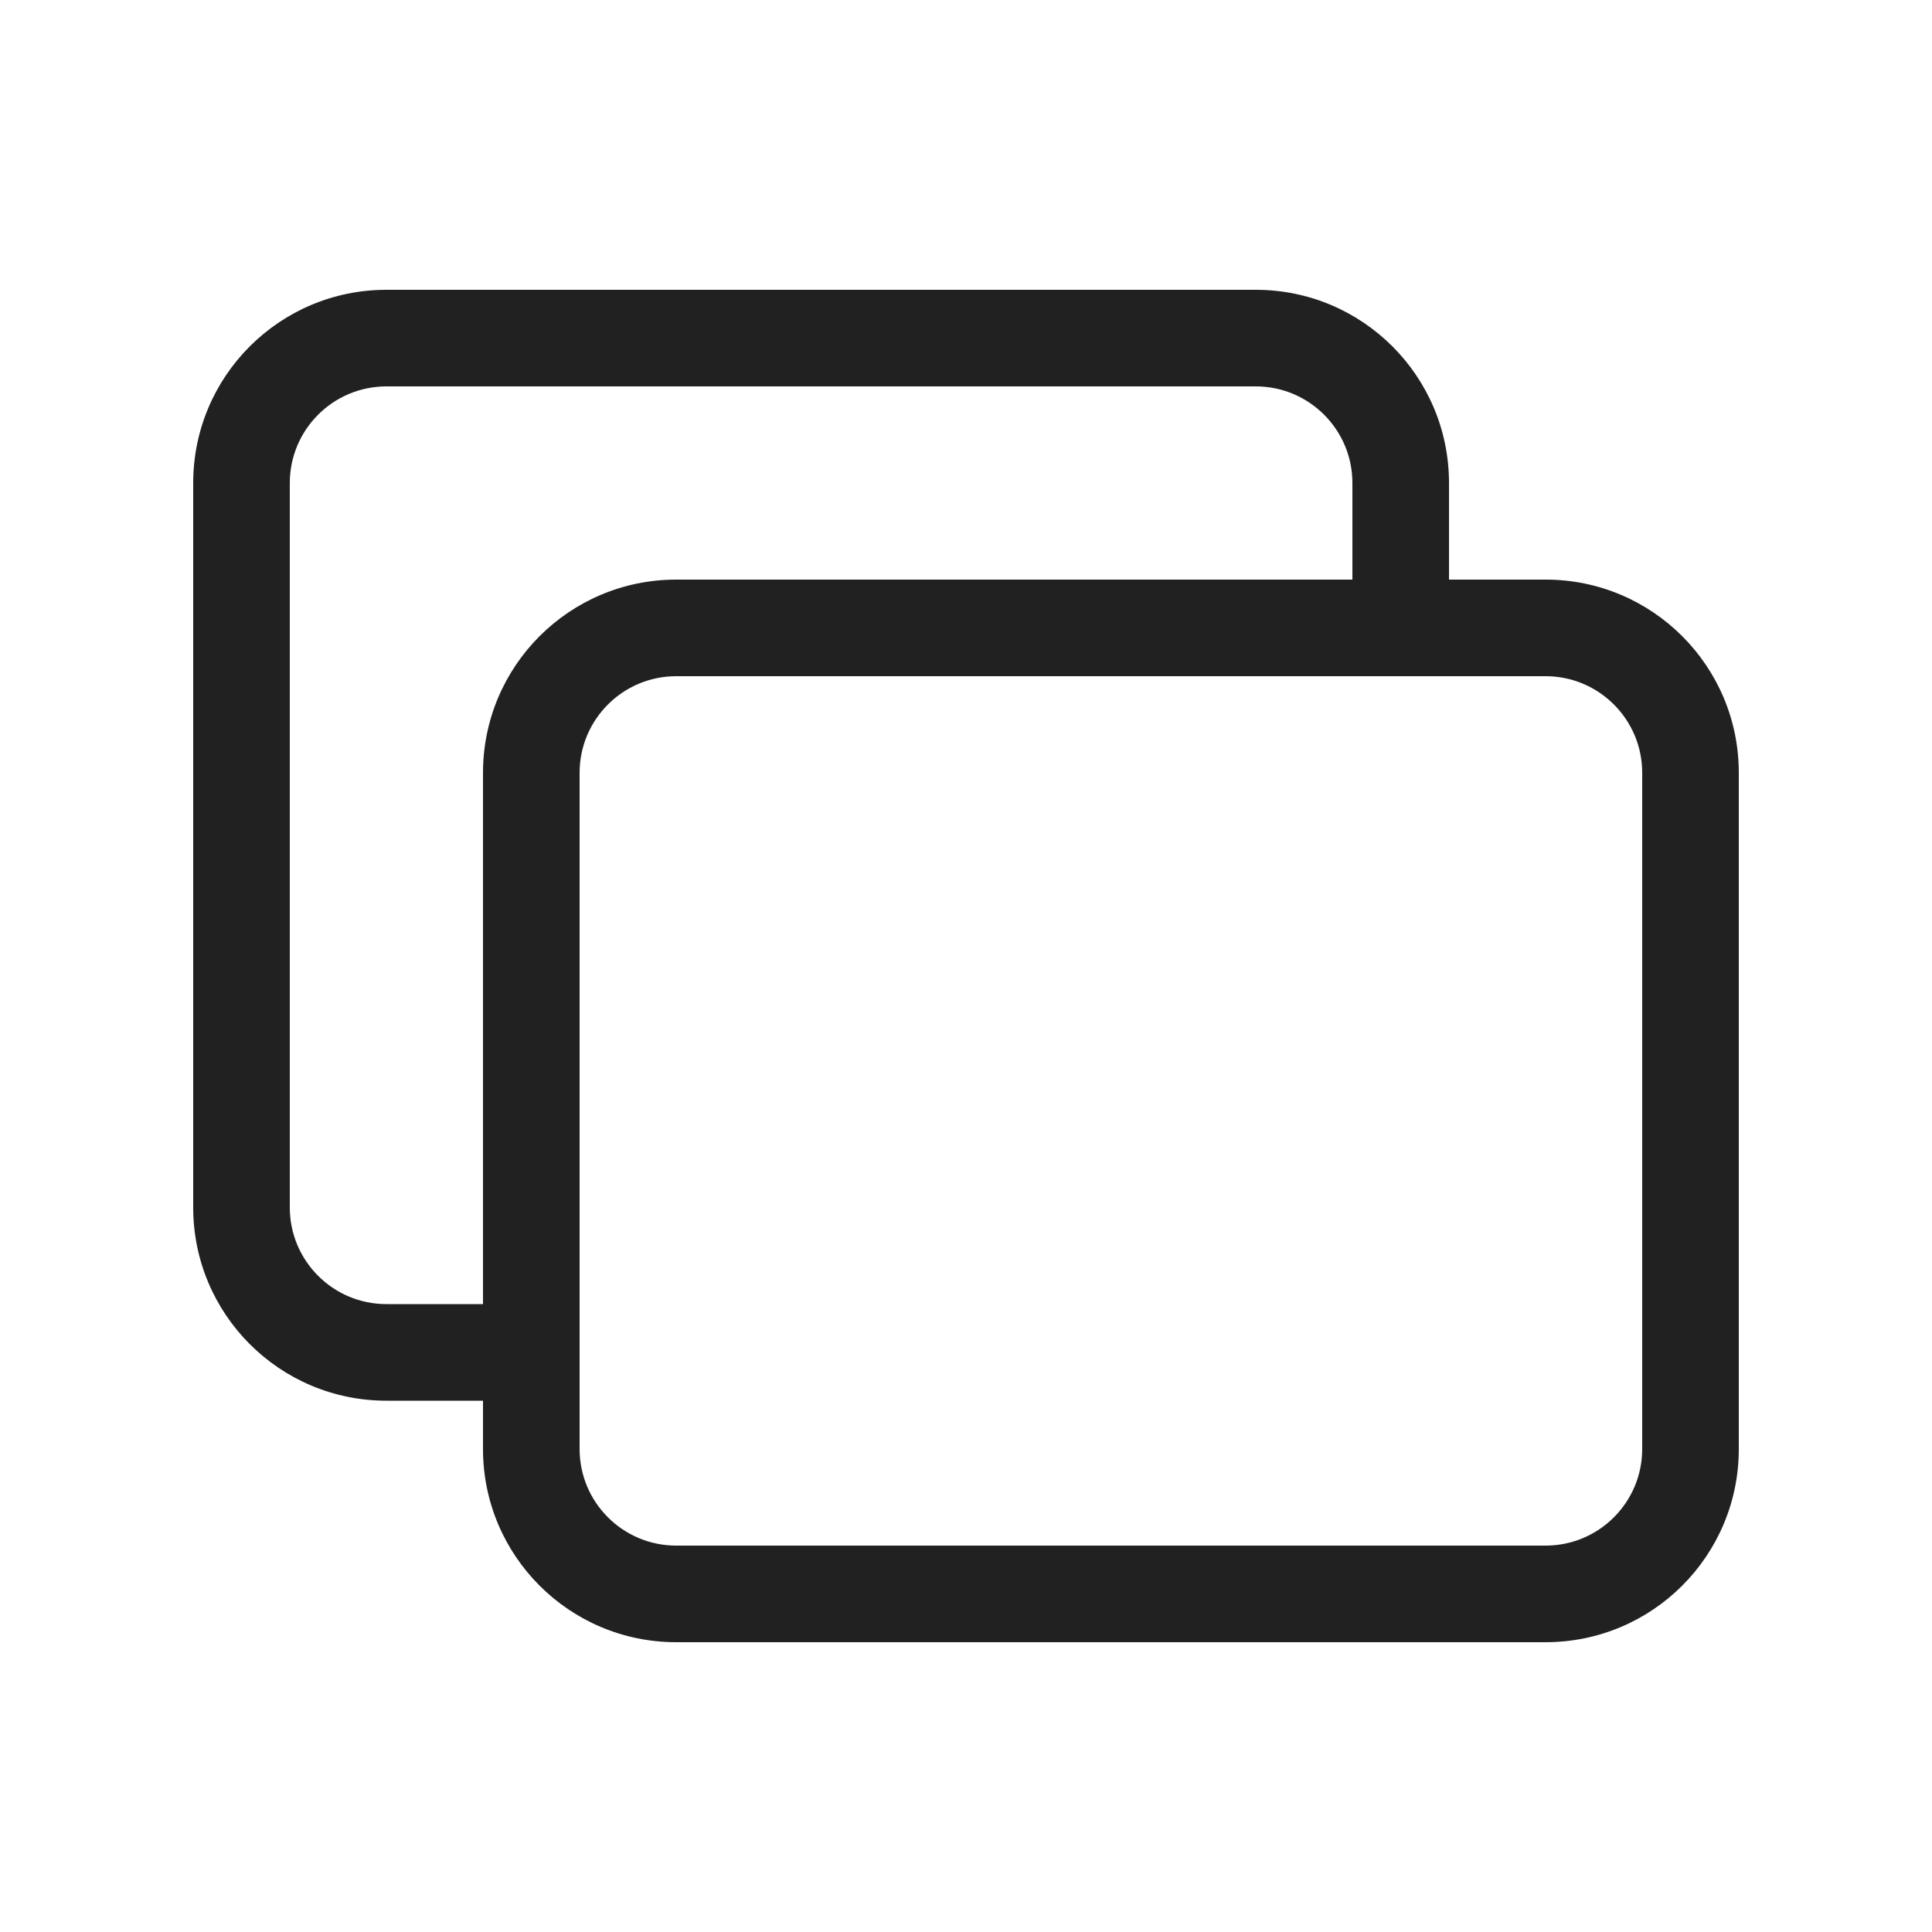
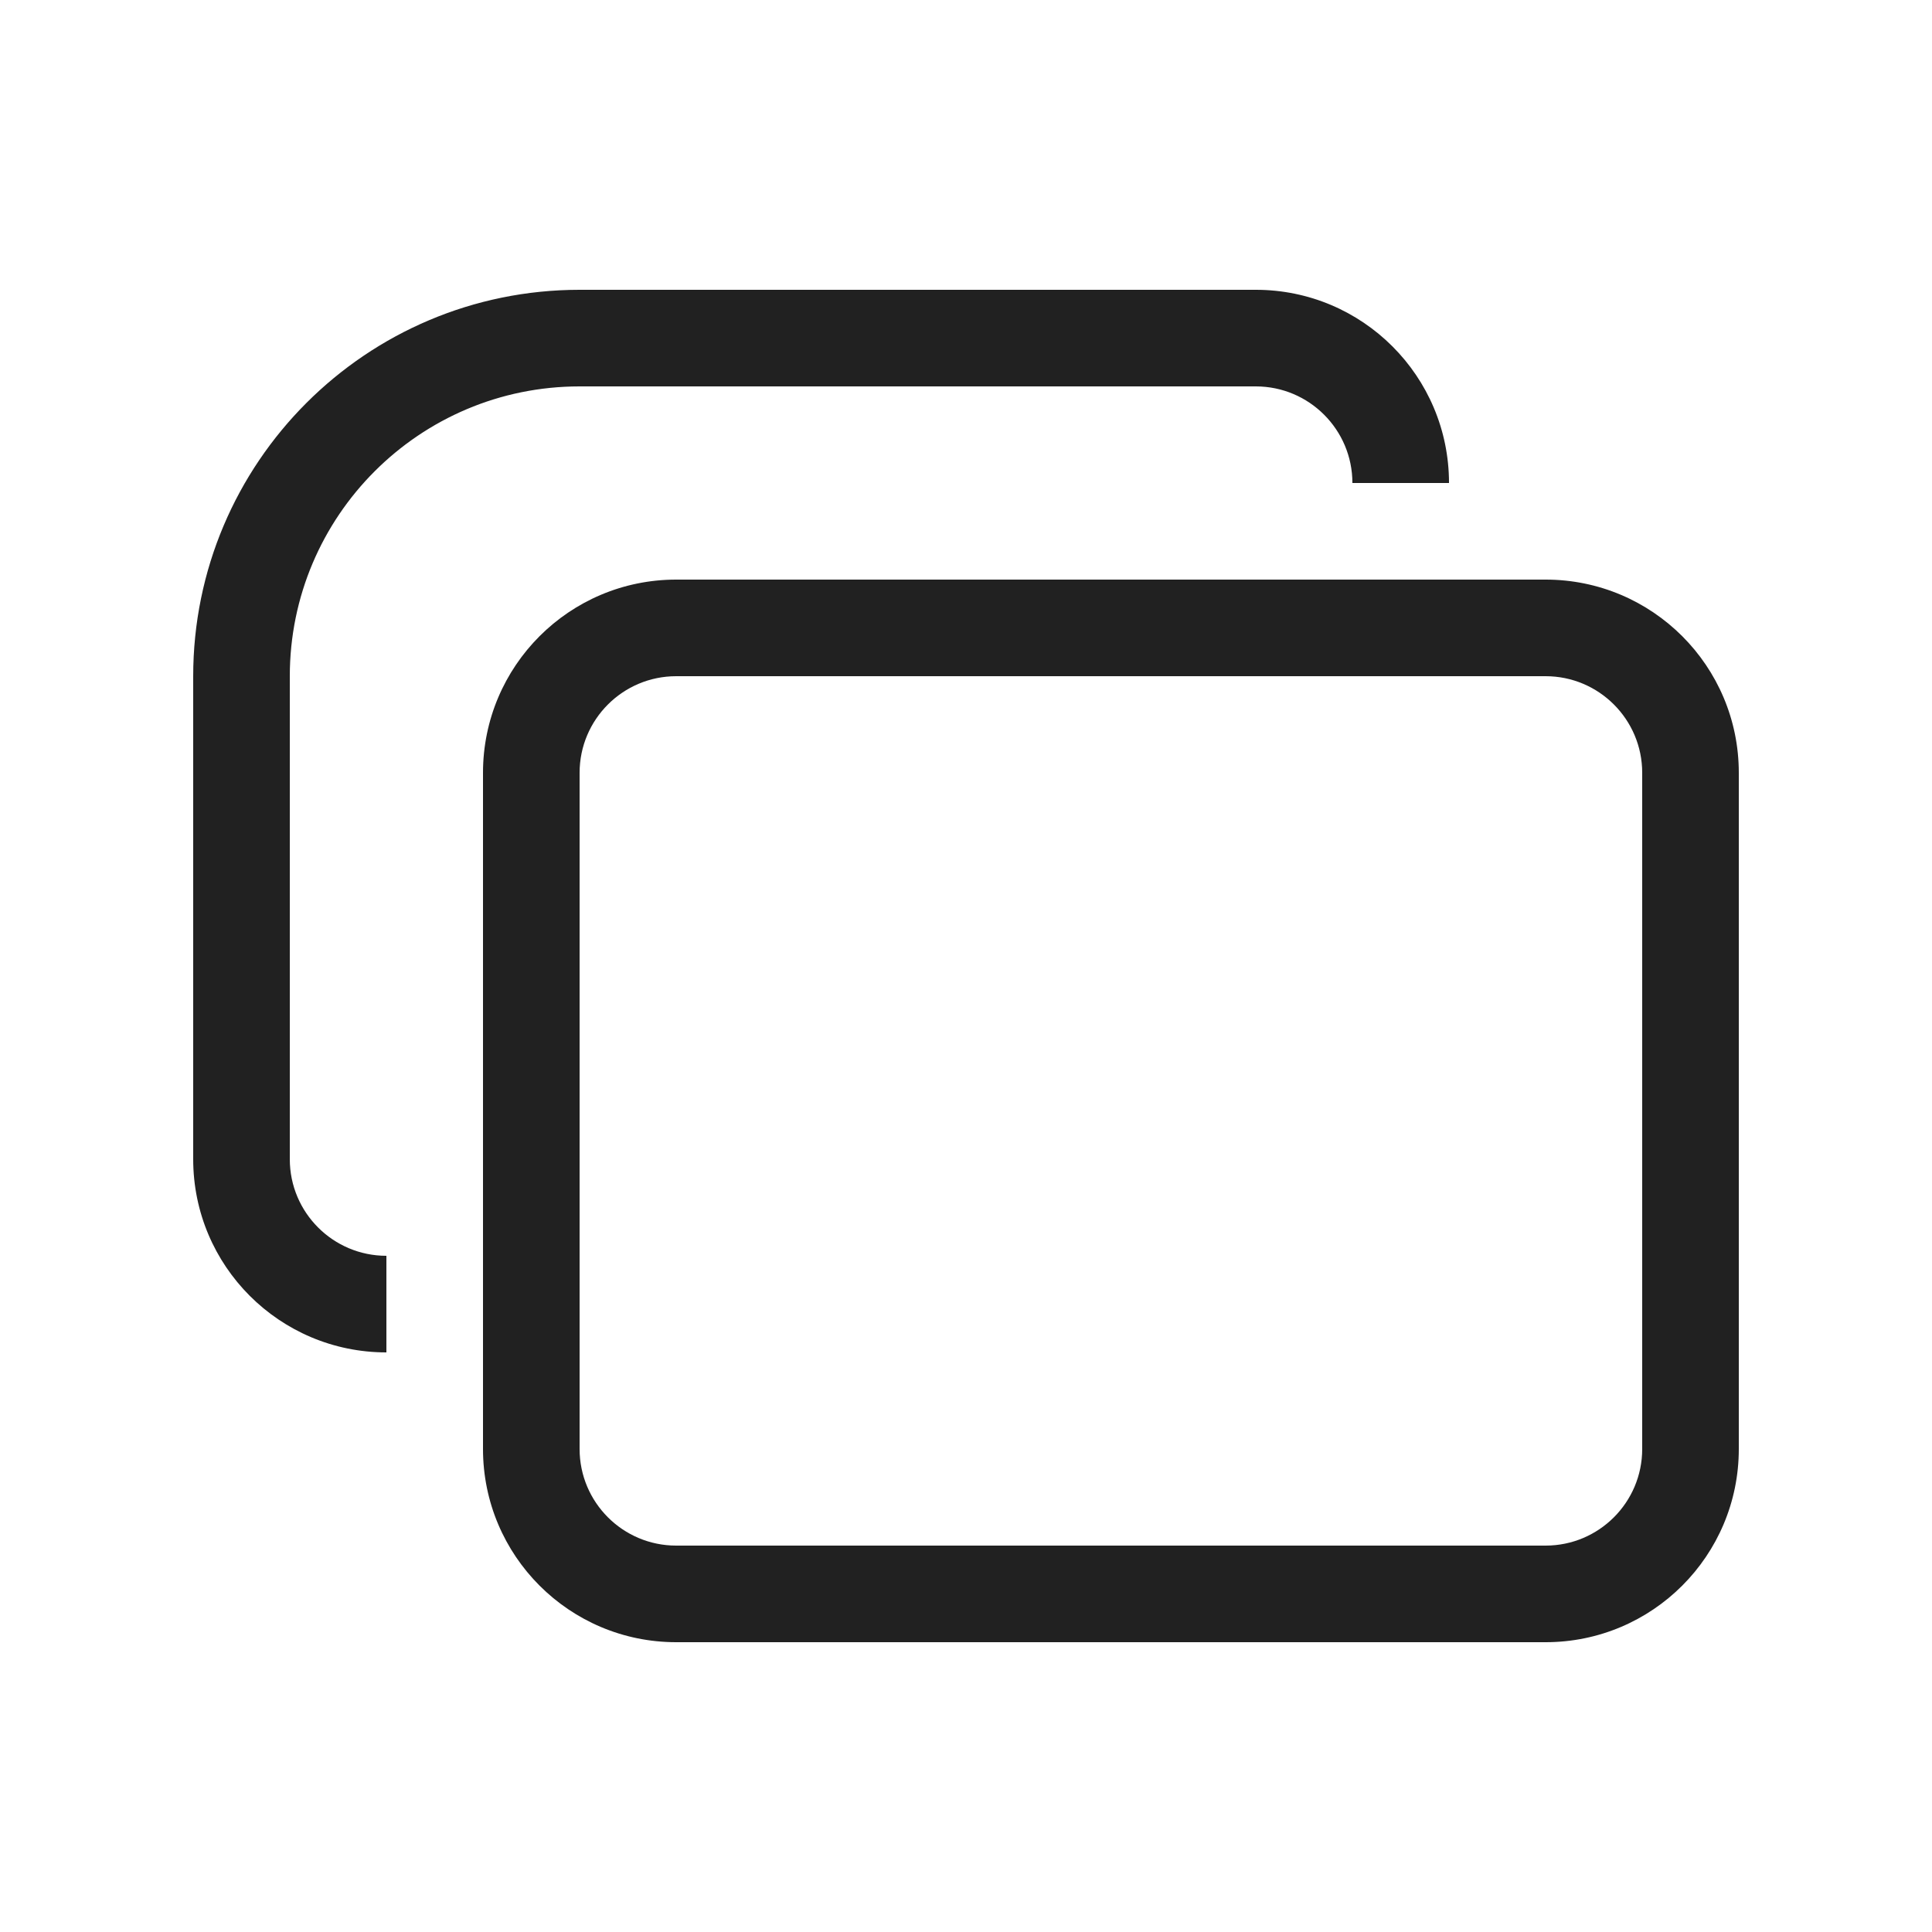
<svg xmlns="http://www.w3.org/2000/svg" width="20" height="20" viewBox="0 0 20 20" fill="none">
-   <path d="M4 3C2.895 3 2 3.895 2 5V12.5C2 13.605 2.895 14.5 4 14.5H5V15C5 16.105 5.895 17 7 17H16C17.105 17 18 16.105 18 15V8C18 6.895 17.105 6 16 6H15V5C15 3.895 14.105 3 13 3H4ZM14 6H7C5.895 6 5 6.895 5 8V13.5H4C3.448 13.5 3 13.052 3 12.5V5C3 4.448 3.448 4 4 4H13C13.552 4 14 4.448 14 5V6ZM6 8C6 7.448 6.448 7 7 7H16C16.552 7 17 7.448 17 8V15C17 15.552 16.552 16 16 16H7C6.448 16 6 15.552 6 15V8Z" fill="#212121" />
+   <path d="M6 3C3.791 3 2 4.791 2 7V12C2 13.105 2.895 14 4 14V13C3.448 13 3 12.552 3 12V7C3 5.343 4.343 4 6 4H13C13.552 4 14 4.448 14 5H15C15 3.895 14.105 3 13 3H6ZM7 6C5.895 6 5 6.895 5 8V15C5 16.105 5.895 17 7 17H16C17.105 17 18 16.105 18 15V8C18 6.895 17.105 6 16 6H7ZM6 8C6 7.448 6.448 7 7 7H16C16.552 7 17 7.448 17 8V15C17 15.552 16.552 16 16 16H7C6.448 16 6 15.552 6 15V8Z" fill="#212121" />
</svg>
